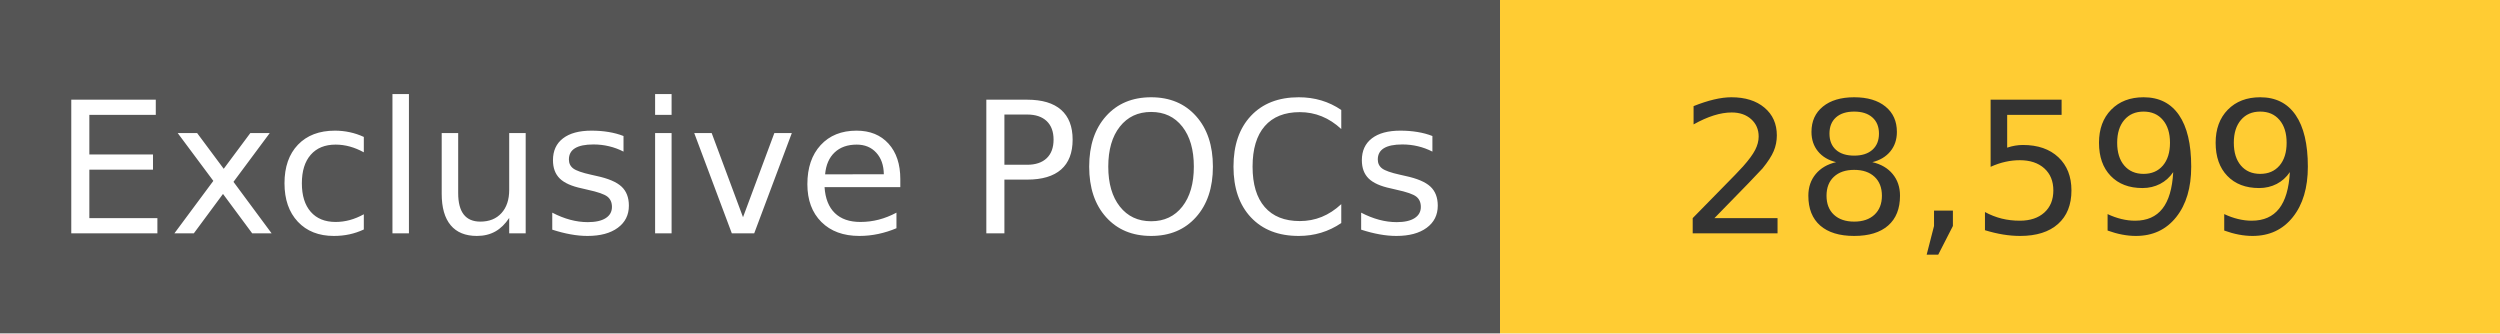
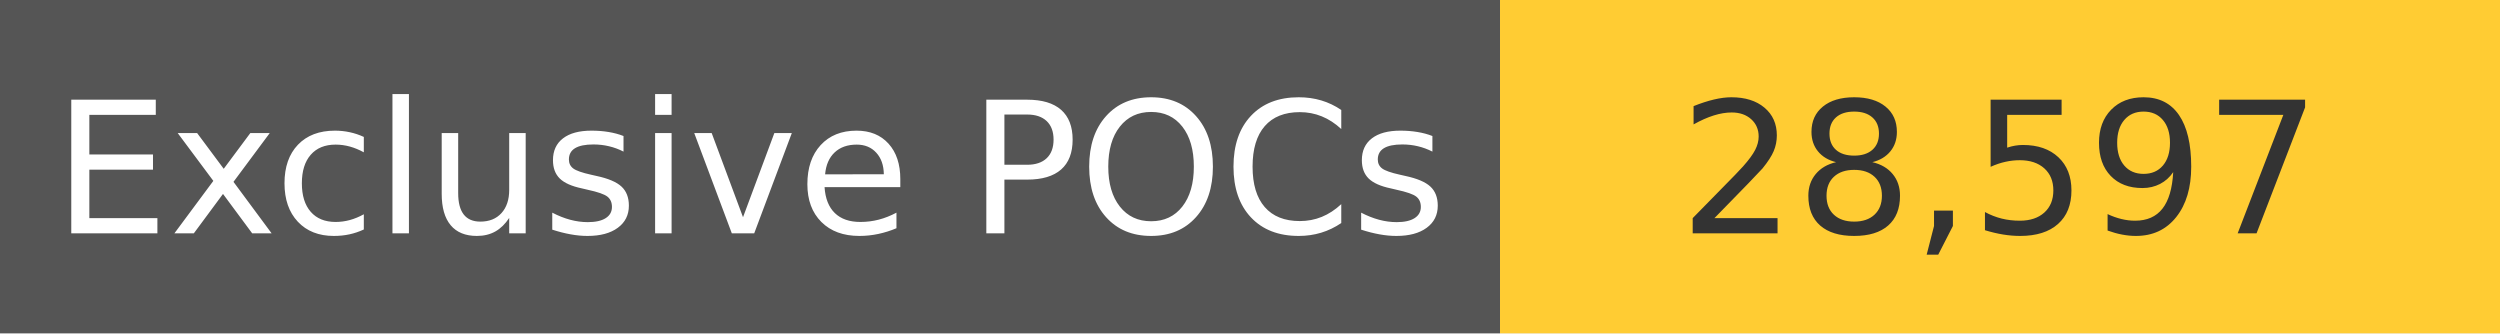
<svg xmlns="http://www.w3.org/2000/svg" width="150" height="20" role="img">
  <linearGradient id="s" x2="0" y2="100%">
    <stop offset="0" stop-color="#bbb" stop-opacity=".1" />
    <stop offset="1" stop-opacity=".1" />
  </linearGradient>
  <g>
    <rect width="90" height="20" fill="#555" />
    <rect x="90" width="267" height="20" fill="#ffcc33" />
  </g>
  <g fill="#fff" text-anchor="middle" font-family="Verdana,Geneva,DejaVu Sans,sans-serif" text-rendering="geometricPrecision" font-size="110">
    <text x="450" y="140" transform="scale(.1)" fill="#fff">
            Exclusive POCs
        </text>
    <text x="1200" y="140" transform="scale(.1)" fill="#333">
-             28,599
+             28,597
        </text>
  </g>
</svg>
